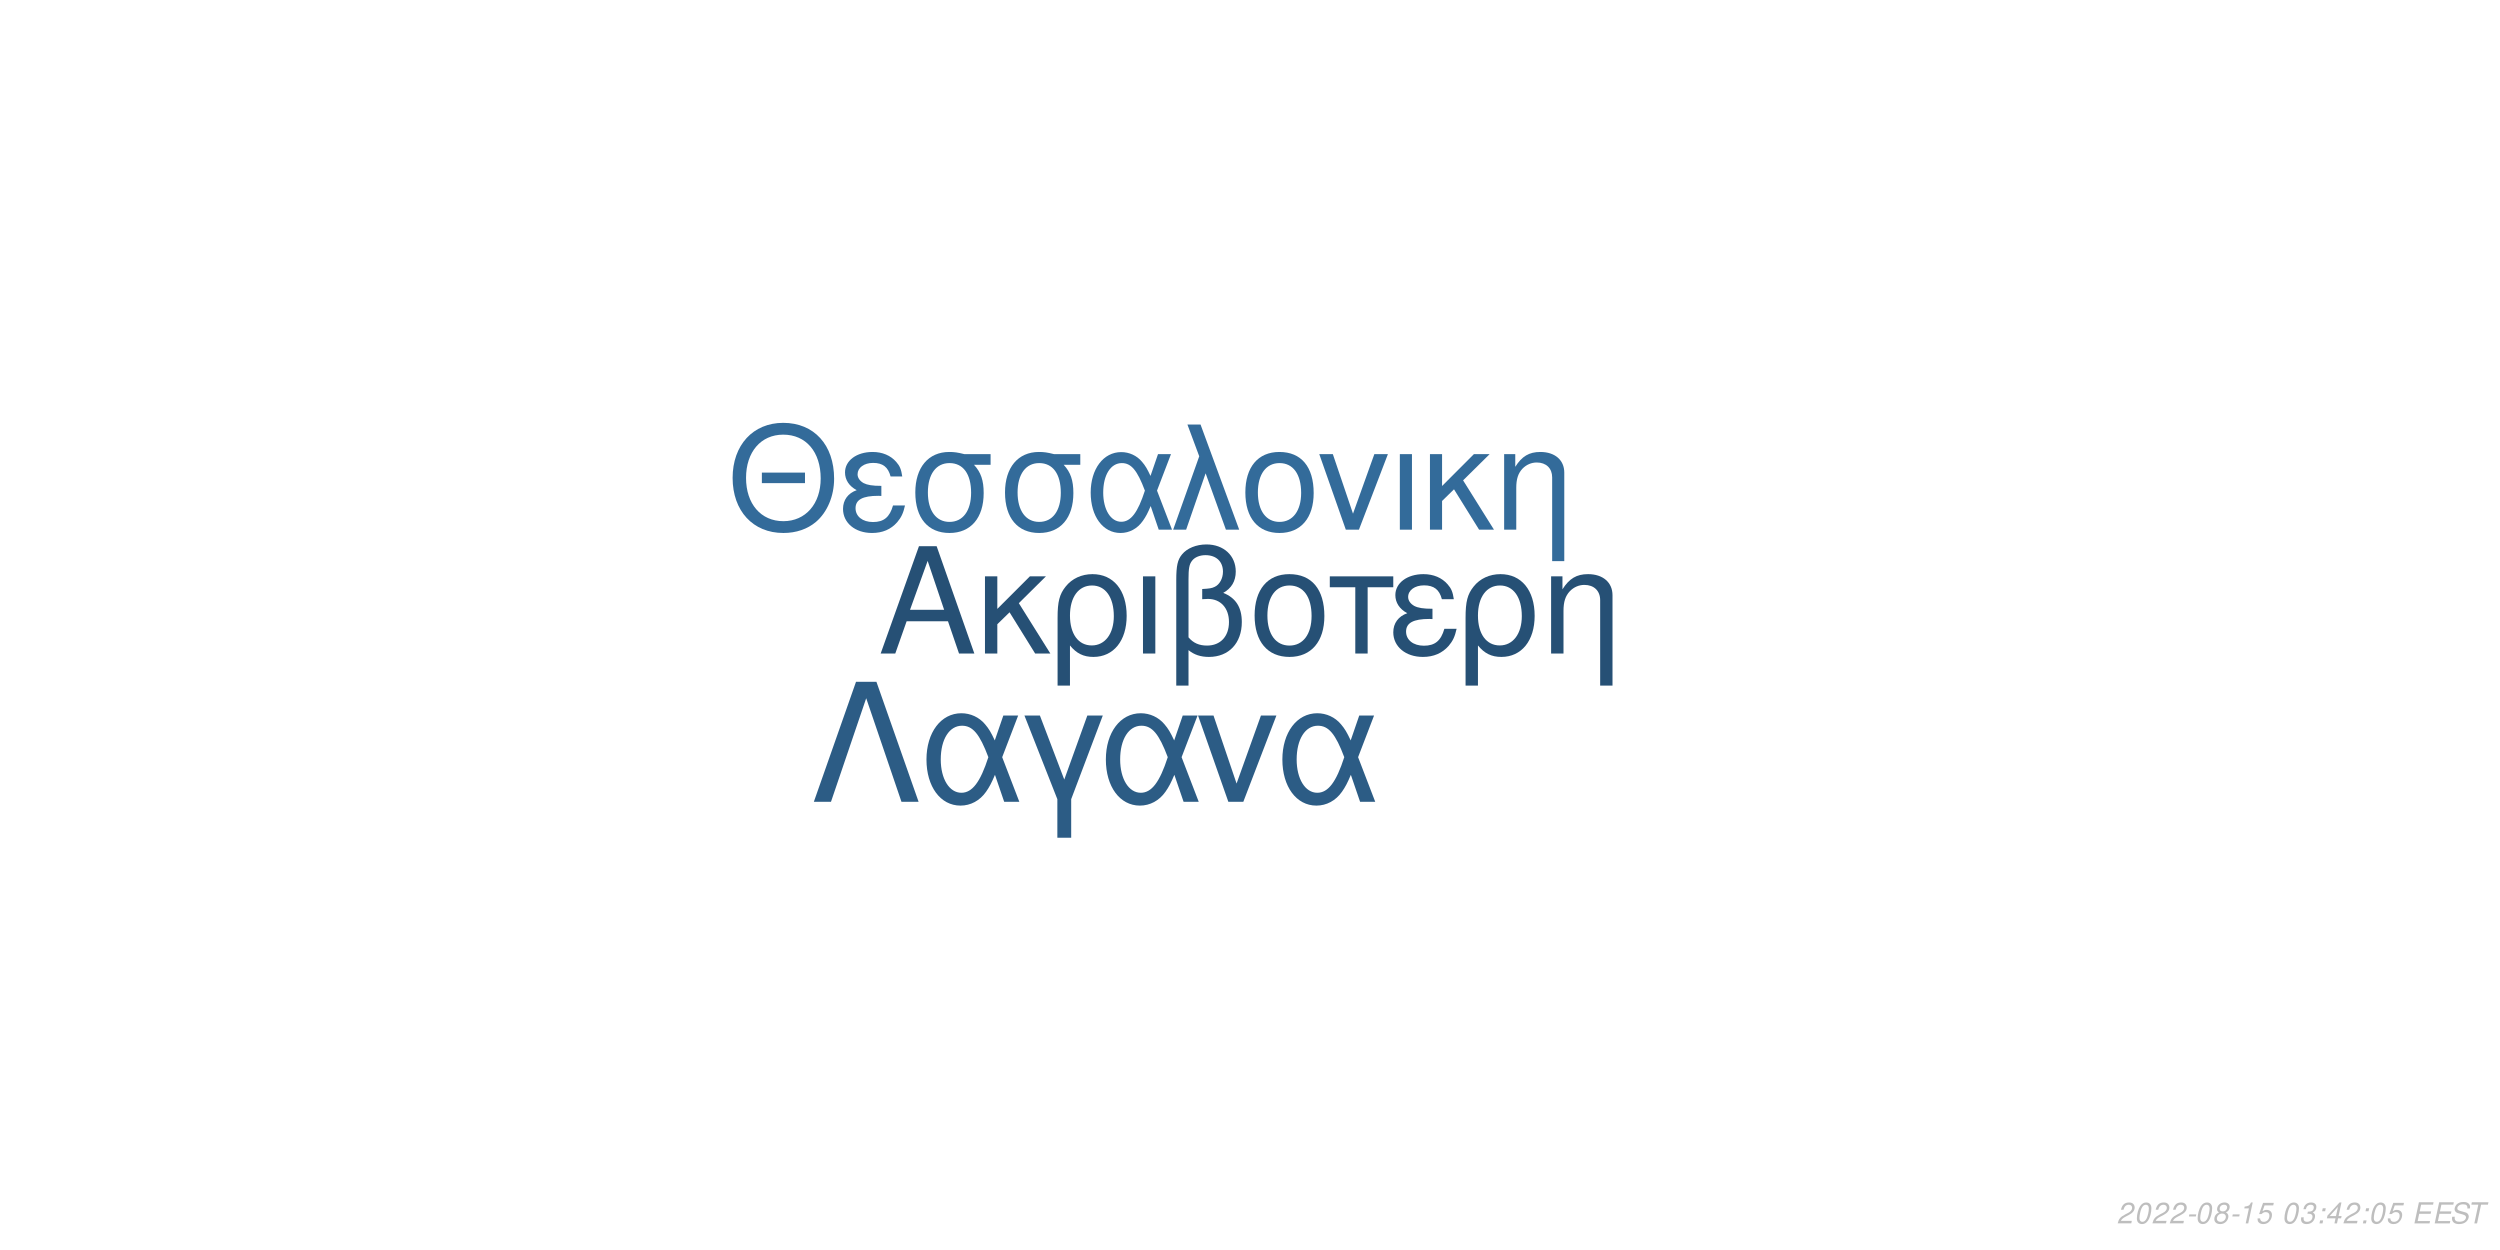
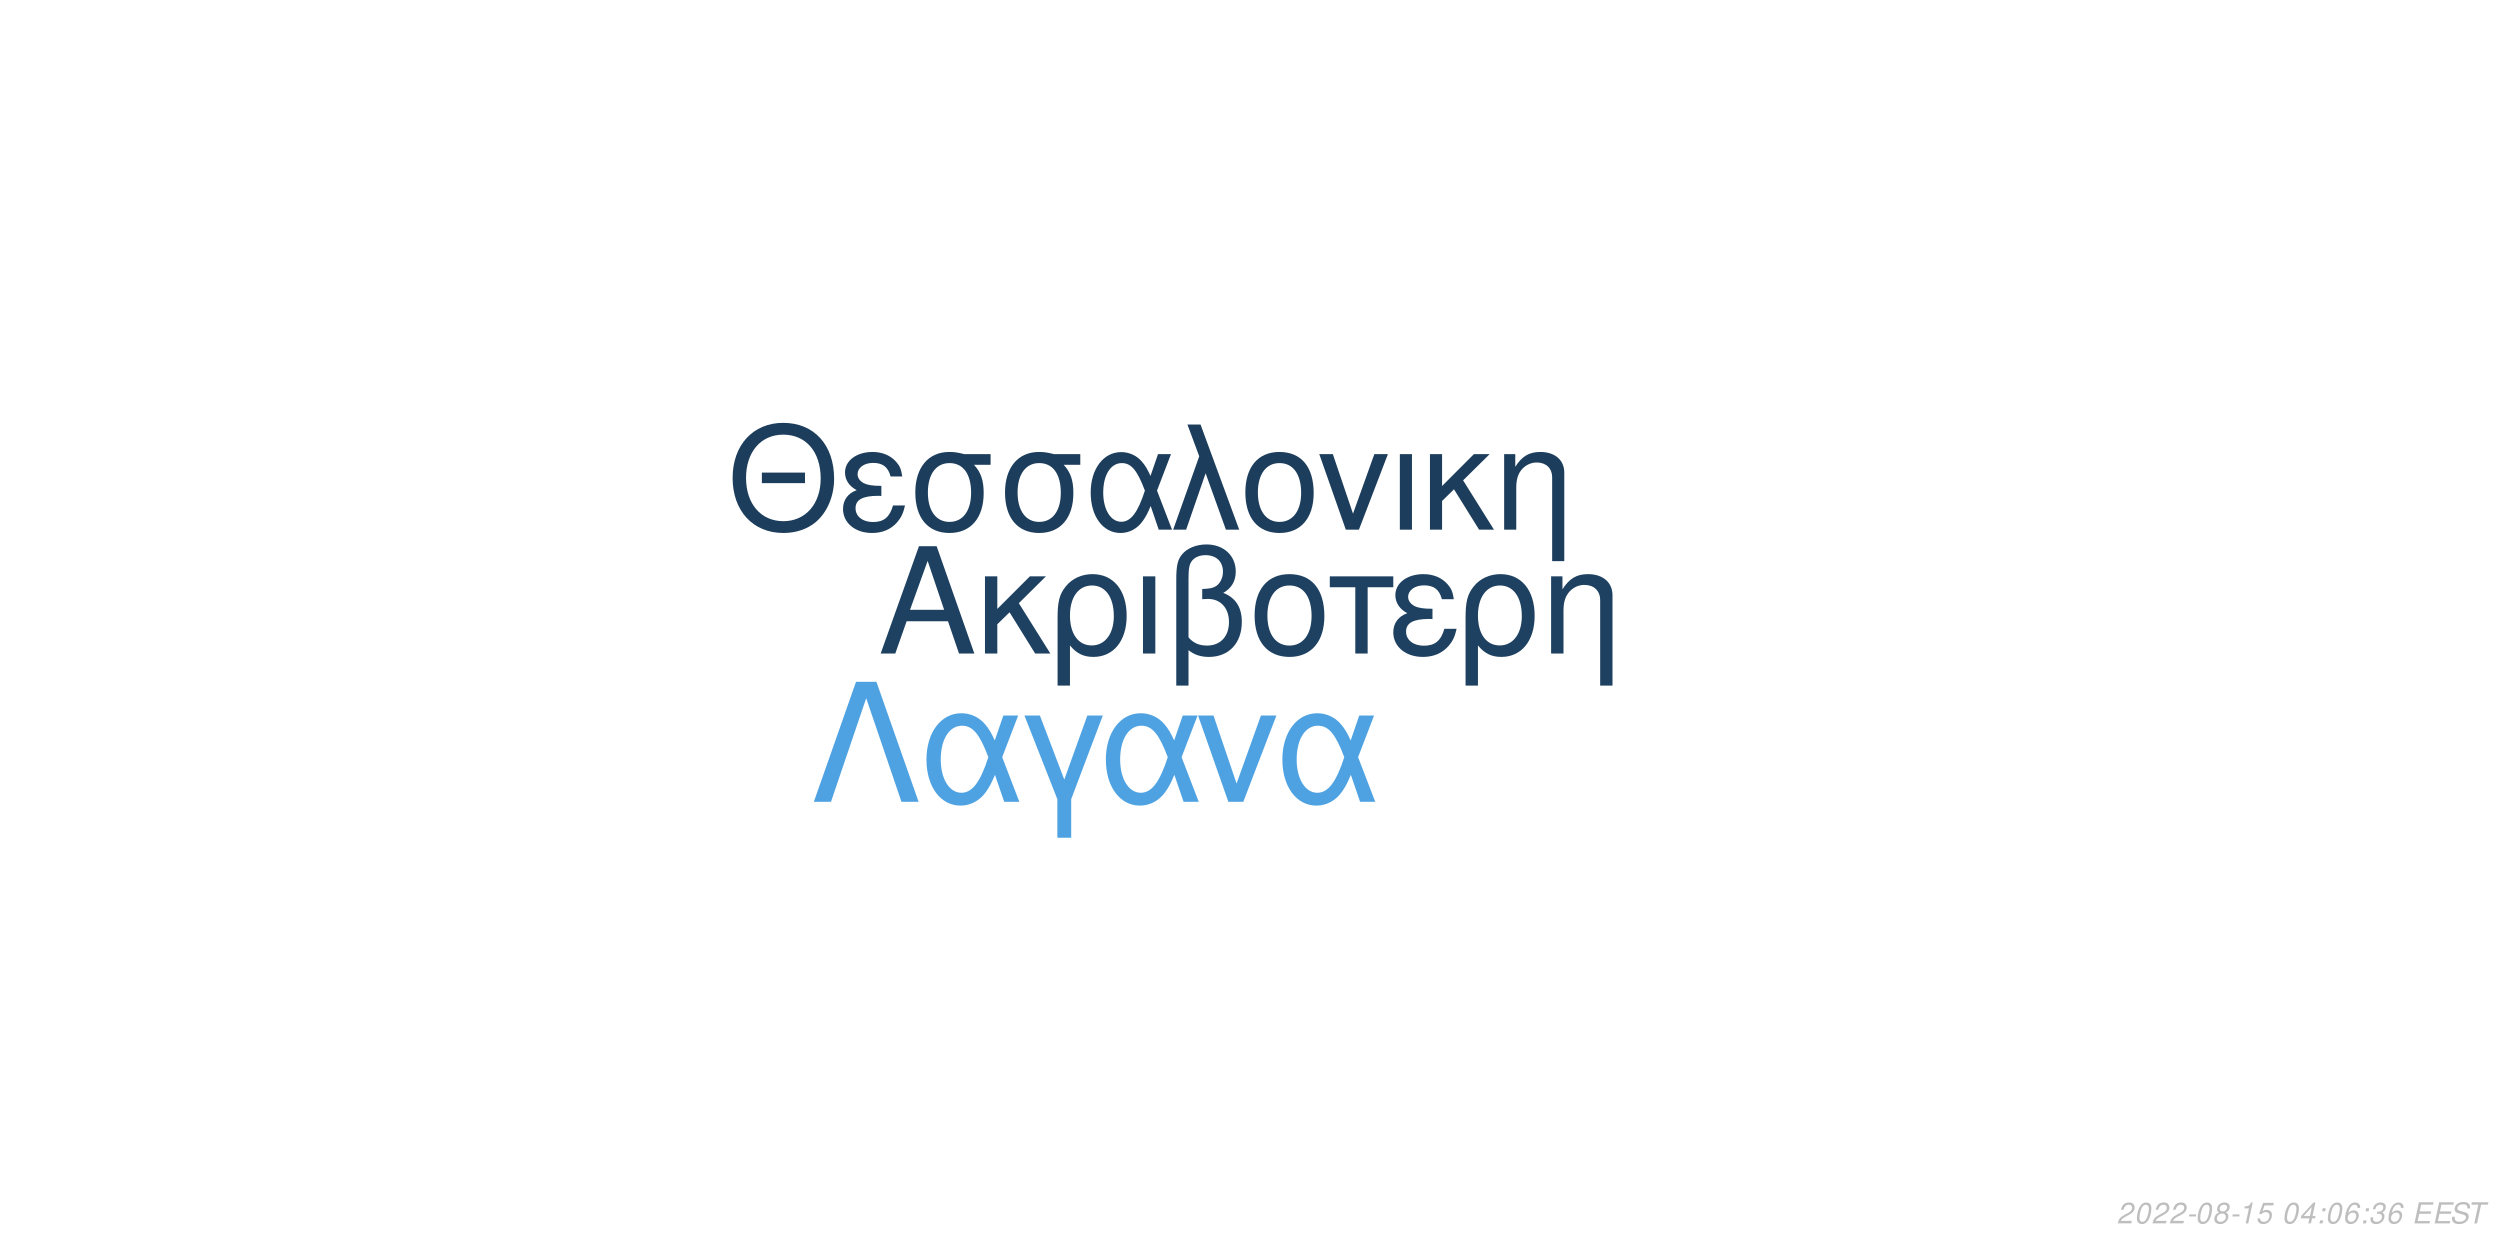
<svg xmlns="http://www.w3.org/2000/svg" xmlns:xlink="http://www.w3.org/1999/xlink" width="864pt" height="432pt" viewBox="0 0 864 432" version="1.1">
  <defs>
    <g>
      <symbol overflow="visible" id="glyph0-0">
        <path style="stroke:none;" d="" />
      </symbol>
      <symbol overflow="visible" id="glyph0-1">
        <path style="stroke:none;" d="M 24.125 -11.141 L 27.938 0 L 33.234 0 L 20.203 -37.094 L 14.094 -37.094 L 0.859 0 L 5.906 0 L 9.828 -11.141 Z M 22.797 -15.109 L 11 -15.109 L 17.094 -32.016 Z M 22.797 -15.109 " />
      </symbol>
      <symbol overflow="visible" id="glyph0-2">
        <path style="stroke:none;" d="M 7.172 -15.422 L 7.172 -26.672 L 2.906 -26.672 L 2.906 0 L 7.172 0 L 7.172 -10.125 L 11.406 -14.25 L 20.25 0 L 25.5 0 L 14.609 -17.406 L 23.969 -26.672 L 18.422 -26.672 Z M 7.172 -15.422 " />
      </symbol>
      <symbol overflow="visible" id="glyph0-3">
        <path style="stroke:none;" d="M 3 11.094 L 7.281 11.094 L 7.281 -2.797 C 9.516 -0.047 11.953 1.172 15.375 1.172 C 22.344 1.172 26.875 -4.422 26.875 -13.031 C 26.875 -21.891 22.297 -27.438 15.062 -27.438 C 11.297 -27.438 7.984 -25.906 5.797 -23.156 C 3.672 -20.516 3 -17.969 3 -12.359 Z M 14.906 -23.516 C 19.547 -23.516 22.438 -19.438 22.438 -12.922 C 22.438 -6.812 19.391 -2.797 14.812 -2.797 C 10.172 -2.797 7.281 -6.766 7.281 -13.125 C 7.281 -19.484 10.234 -23.516 14.906 -23.516 Z M 14.906 -23.516 " />
      </symbol>
      <symbol overflow="visible" id="glyph0-4">
        <path style="stroke:none;" d="M 3.516 0 L 7.781 0 L 7.781 -26.672 L 3.516 -26.672 Z M 3.516 0 " />
      </symbol>
      <symbol overflow="visible" id="glyph0-5">
        <path style="stroke:none;" d="M 4.016 11.094 L 8.25 11.094 L 8.25 -1.172 C 10.172 0.406 12.422 1.172 15.312 1.172 C 22.188 1.172 26.672 -3.609 26.672 -10.891 C 26.672 -15.984 24.578 -19.234 20.25 -20.969 C 23.109 -22.547 24.578 -25.031 24.578 -28.344 C 24.578 -33.844 20.406 -37.703 14.453 -37.703 C 10.938 -37.703 7.734 -36.391 6 -34.25 C 4.484 -32.422 4.016 -30.328 4.016 -25.391 Z M 8.25 -25.656 C 8.25 -29.359 8.5 -30.844 9.469 -32.062 C 10.375 -33.281 12.156 -34 14.094 -34 C 17.812 -34 20.156 -31.812 20.156 -28.297 C 20.156 -25.953 18.984 -23.812 17.297 -23.047 C 16.281 -22.547 15.469 -22.438 12.984 -22.297 L 12.984 -18.781 C 13.734 -18.828 14.344 -18.875 14.969 -18.875 C 19.344 -18.875 22.234 -15.719 22.234 -10.891 C 22.234 -5.906 19.281 -2.75 14.656 -2.75 C 11.953 -2.75 9.922 -3.609 8.25 -5.594 Z M 8.25 -25.656 " />
      </symbol>
      <symbol overflow="visible" id="glyph0-6">
        <path style="stroke:none;" d="M 14.094 -27.438 C 6.562 -27.438 2.094 -22.094 2.094 -13.125 C 2.094 -4.125 6.562 1.172 14.141 1.172 C 21.672 1.172 26.203 -4.172 26.203 -12.922 C 26.203 -22.188 21.828 -27.438 14.094 -27.438 Z M 14.141 -23.516 C 18.938 -23.516 21.781 -19.594 21.781 -12.984 C 21.781 -6.672 18.828 -2.75 14.141 -2.75 C 9.422 -2.75 6.516 -6.672 6.516 -13.125 C 6.516 -19.594 9.422 -23.516 14.141 -23.516 Z M 14.141 -23.516 " />
      </symbol>
      <symbol overflow="visible" id="glyph0-7">
        <path style="stroke:none;" d="M 7.891 0 L 12.156 0 L 12.156 -22.906 L 21.016 -22.906 L 21.016 -26.672 L -0.922 -26.672 L -0.922 -22.906 L 7.891 -22.906 Z M 7.891 0 " />
      </symbol>
      <symbol overflow="visible" id="glyph0-8">
        <path style="stroke:none;" d="M 14.562 -15.469 C 11.344 -15.469 9.562 -15.781 8.297 -16.438 C 6.922 -17.203 6.156 -18.328 6.156 -19.547 C 6.156 -21.891 8.453 -23.562 11.656 -23.562 C 15.062 -23.562 16.953 -22.094 17.812 -18.781 L 21.938 -18.781 C 21.578 -21.266 21.062 -22.5 19.797 -23.922 C 17.812 -26.203 14.906 -27.438 11.453 -27.438 C 5.797 -27.438 1.734 -24.375 1.734 -20.203 C 1.734 -17.609 3.156 -15.375 5.859 -13.938 C 2.797 -12.875 1.016 -10.484 1.016 -7.328 C 1.016 -2.391 5.297 1.172 11.25 1.172 C 14.969 1.172 17.906 -0.109 20.156 -2.641 C 21.578 -4.328 22.297 -5.797 22.906 -8.547 L 18.672 -8.547 C 17.5 -4.422 15.422 -2.703 11.609 -2.703 C 7.938 -2.703 5.438 -4.688 5.438 -7.578 C 5.438 -10.578 7.938 -11.953 13.484 -11.953 C 13.641 -11.953 14.094 -11.953 14.562 -11.906 Z M 14.562 -15.469 " />
      </symbol>
      <symbol overflow="visible" id="glyph0-9">
        <path style="stroke:none;" d="M 3.562 -26.672 L 3.562 0 L 7.844 0 L 7.844 -14.703 C 7.844 -17.906 8.5 -19.891 10.031 -21.531 C 11.406 -22.953 13.188 -23.719 15.062 -23.719 C 18.375 -23.719 20.516 -21.672 20.516 -18.469 L 20.516 11.094 L 24.781 11.094 L 24.781 -20.156 C 24.781 -24.578 21.469 -27.438 16.328 -27.438 C 12.359 -27.438 9.828 -25.906 7.484 -22.188 L 7.484 -26.672 Z M 3.562 -26.672 " />
      </symbol>
      <symbol overflow="visible" id="glyph1-0">
        <path style="stroke:none;" d="" />
      </symbol>
      <symbol overflow="visible" id="glyph1-1">
        <path style="stroke:none;" d="M 26.859 -19.734 L 11.953 -19.734 L 11.953 -16.094 L 26.859 -16.094 Z M 19.328 -36.922 C 8.922 -36.922 1.844 -29.25 1.844 -17.891 C 1.844 -6.484 8.875 1.141 19.391 1.141 C 23.812 1.141 27.703 -0.203 30.641 -2.688 C 34.578 -6.031 36.922 -11.656 36.922 -17.594 C 36.922 -29.297 30 -36.922 19.328 -36.922 Z M 19.328 -32.844 C 27.203 -32.844 32.281 -26.906 32.281 -17.688 C 32.281 -8.922 27.062 -2.938 19.391 -2.938 C 11.609 -2.938 6.484 -8.922 6.484 -17.891 C 6.484 -26.859 11.609 -32.844 19.328 -32.844 Z M 19.328 -32.844 " />
      </symbol>
      <symbol overflow="visible" id="glyph1-2">
        <path style="stroke:none;" d="M 14.25 -15.141 C 11.109 -15.141 9.375 -15.453 8.125 -16.094 C 6.781 -16.844 6.031 -17.938 6.031 -19.141 C 6.031 -21.422 8.266 -23.078 11.406 -23.078 C 14.75 -23.078 16.594 -21.625 17.438 -18.391 L 21.469 -18.391 C 21.125 -20.828 20.625 -22.031 19.391 -23.422 C 17.438 -25.656 14.594 -26.859 11.219 -26.859 C 5.688 -26.859 1.688 -23.875 1.688 -19.781 C 1.688 -17.234 3.094 -15.047 5.734 -13.656 C 2.734 -12.609 1 -10.266 1 -7.172 C 1 -2.344 5.188 1.141 11.016 1.141 C 14.656 1.141 17.547 -0.094 19.734 -2.594 C 21.125 -4.234 21.828 -5.688 22.422 -8.375 L 18.281 -8.375 C 17.141 -4.328 15.094 -2.641 11.359 -2.641 C 7.766 -2.641 5.328 -4.578 5.328 -7.422 C 5.328 -10.359 7.766 -11.703 13.203 -11.703 C 13.359 -11.703 13.797 -11.703 14.25 -11.656 Z M 14.25 -15.141 " />
      </symbol>
      <symbol overflow="visible" id="glyph1-3">
        <path style="stroke:none;" d="M 29 -26.109 L 19.938 -26.109 C 17.594 -26.703 16.438 -26.859 14.703 -26.859 C 7.469 -26.859 2.984 -21.469 2.984 -12.859 C 2.984 -4.031 7.375 1.141 14.797 1.141 C 22.172 1.141 26.609 -4.078 26.609 -12.656 C 26.609 -17.047 25.656 -19.828 23.266 -22.422 L 29 -22.422 Z M 14.797 -23.016 C 19.531 -23.016 22.266 -19.234 22.266 -12.75 C 22.266 -6.531 19.438 -2.688 14.797 -2.688 C 10.172 -2.688 7.328 -6.531 7.328 -12.859 C 7.328 -19.188 10.172 -23.016 14.797 -23.016 Z M 14.797 -23.016 " />
      </symbol>
      <symbol overflow="visible" id="glyph1-4">
        <path style="stroke:none;" d="M 29.344 -26.109 L 24.859 -26.109 L 22.266 -18.578 C 21.125 -21.031 20.484 -22.125 19.328 -23.469 C 17.547 -25.609 14.906 -26.812 12.156 -26.812 C 5.984 -26.812 1.594 -20.984 1.594 -12.812 C 1.594 -4.578 5.828 1.141 11.906 1.141 C 14.953 1.141 17.734 -0.344 19.625 -3.047 C 20.672 -4.531 21.281 -5.688 22.328 -8.172 L 25.109 0 L 29.703 0 L 24.516 -13.5 Z M 20.328 -13.5 C 17.891 -5.922 15.453 -2.734 12.156 -2.734 C 8.516 -2.734 5.922 -6.922 5.922 -12.812 C 5.922 -18.938 8.516 -23.016 12.359 -23.016 C 15.594 -23.016 17.688 -20.531 20.328 -13.5 Z M 20.328 -13.5 " />
      </symbol>
      <symbol overflow="visible" id="glyph1-5">
        <path style="stroke:none;" d="M 1.094 0 L 5.578 0 L 12.312 -19.484 L 19.328 0 L 23.922 0 L 10.562 -36.328 L 6.031 -36.328 L 10.109 -25.359 Z M 1.094 0 " />
      </symbol>
      <symbol overflow="visible" id="glyph1-6">
        <path style="stroke:none;" d="M 13.797 -26.859 C 6.422 -26.859 2.047 -21.625 2.047 -12.859 C 2.047 -4.031 6.422 1.141 13.859 1.141 C 21.234 1.141 25.656 -4.078 25.656 -12.656 C 25.656 -21.719 21.375 -26.859 13.797 -26.859 Z M 13.859 -23.016 C 18.531 -23.016 21.328 -19.188 21.328 -12.703 C 21.328 -6.531 18.438 -2.688 13.859 -2.688 C 9.219 -2.688 6.375 -6.531 6.375 -12.859 C 6.375 -19.188 9.219 -23.016 13.859 -23.016 Z M 13.859 -23.016 " />
      </symbol>
      <symbol overflow="visible" id="glyph1-7">
        <path style="stroke:none;" d="M 14.297 0 L 24.312 -26.109 L 19.625 -26.109 L 12.25 -5.531 L 5.281 -26.109 L 0.594 -26.109 L 9.766 0 Z M 14.297 0 " />
      </symbol>
      <symbol overflow="visible" id="glyph1-8">
        <path style="stroke:none;" d="M 3.438 0 L 7.625 0 L 7.625 -26.109 L 3.438 -26.109 Z M 3.438 0 " />
      </symbol>
      <symbol overflow="visible" id="glyph1-9">
        <path style="stroke:none;" d="M 7.031 -15.094 L 7.031 -26.109 L 2.844 -26.109 L 2.844 0 L 7.031 0 L 7.031 -9.922 L 11.156 -13.953 L 19.828 0 L 24.969 0 L 14.297 -17.047 L 23.469 -26.109 L 18.031 -26.109 Z M 7.031 -15.094 " />
      </symbol>
      <symbol overflow="visible" id="glyph1-10">
        <path style="stroke:none;" d="M 3.484 -26.109 L 3.484 0 L 7.672 0 L 7.672 -14.406 C 7.672 -17.547 8.328 -19.484 9.812 -21.078 C 11.156 -22.469 12.906 -23.219 14.75 -23.219 C 17.984 -23.219 20.078 -21.234 20.078 -18.094 L 20.078 10.859 L 24.266 10.859 L 24.266 -19.734 C 24.266 -24.062 21.031 -26.859 16 -26.859 C 12.109 -26.859 9.609 -25.359 7.328 -21.719 L 7.328 -26.109 Z M 3.484 -26.109 " />
      </symbol>
      <symbol overflow="visible" id="glyph2-0">
        <path style="stroke:none;" d="" />
      </symbol>
      <symbol overflow="visible" id="glyph2-1">
        <path style="stroke:none;" d="M 22.531 -41.484 L 15.484 -41.484 L 0.906 0 L 6.828 0 L 19 -35.797 L 31.188 0 L 37.109 0 Z M 22.531 -41.484 " />
      </symbol>
      <symbol overflow="visible" id="glyph2-2">
        <path style="stroke:none;" d="M 33.516 -29.812 L 28.391 -29.812 L 25.438 -21.219 C 24.125 -24.016 23.391 -25.266 22.078 -26.797 C 20.031 -29.25 17.016 -30.609 13.891 -30.609 C 6.828 -30.609 1.828 -23.953 1.828 -14.625 C 1.828 -5.234 6.656 1.312 13.594 1.312 C 17.078 1.312 20.266 -0.391 22.422 -3.469 C 23.609 -5.172 24.297 -6.484 25.5 -9.328 L 28.688 0 L 33.922 0 L 28 -15.422 Z M 23.219 -15.422 C 20.422 -6.766 17.641 -3.125 13.891 -3.125 C 9.734 -3.125 6.766 -7.906 6.766 -14.625 C 6.766 -21.625 9.734 -26.297 14.109 -26.297 C 17.812 -26.297 20.203 -23.453 23.219 -15.422 Z M 23.219 -15.422 " />
      </symbol>
      <symbol overflow="visible" id="glyph2-3">
        <path style="stroke:none;" d="M 12.062 12.406 L 16.844 12.406 L 16.844 -0.906 L 27.766 -29.812 L 22.422 -29.812 L 14.453 -7.688 L 6.031 -29.812 L 0.688 -29.812 L 12.062 -0.906 Z M 12.062 12.406 " />
      </symbol>
      <symbol overflow="visible" id="glyph2-4">
        <path style="stroke:none;" d="M 16.328 0 L 27.766 -29.812 L 22.422 -29.812 L 14 -6.312 L 6.031 -29.812 L 0.688 -29.812 L 11.156 0 Z M 16.328 0 " />
      </symbol>
      <symbol overflow="visible" id="glyph3-0">
        <path style="stroke:none;" d="" />
      </symbol>
      <symbol overflow="visible" id="glyph3-1">
        <path style="stroke:none;" d="M 5.234 -0.875 L 1.469 -0.875 C 1.641 -1.375 2.203 -1.891 3.109 -2.344 L 4.234 -2.938 C 5.562 -3.625 6.219 -4.469 6.219 -5.484 C 6.219 -5.938 6.062 -6.359 5.797 -6.656 C 5.469 -7.047 4.984 -7.234 4.312 -7.234 C 2.766 -7.234 1.891 -6.453 1.484 -4.734 L 2.375 -4.734 C 2.484 -5.188 2.609 -5.484 2.797 -5.75 C 3.094 -6.203 3.609 -6.453 4.188 -6.453 C 4.891 -6.453 5.344 -6.031 5.344 -5.375 C 5.344 -4.703 4.859 -4.094 4.016 -3.656 L 2.984 -3.125 C 1.234 -2.188 0.797 -1.656 0.344 -0.016 L 5.047 -0.016 Z M 5.234 -0.875 " />
      </symbol>
      <symbol overflow="visible" id="glyph3-2">
        <path style="stroke:none;" d="M 4.203 -7.234 C 3.375 -7.234 2.688 -6.812 2.125 -5.984 C 1.484 -5.047 0.984 -3.188 0.984 -1.734 C 0.984 -1.109 1.172 -0.562 1.484 -0.266 C 1.797 0.047 2.281 0.234 2.766 0.234 C 3.625 0.234 4.281 -0.156 4.859 -1.016 C 5.516 -1.953 6 -3.797 6 -5.266 C 6 -6.5 5.328 -7.234 4.203 -7.234 Z M 4.094 -6.453 C 4.734 -6.453 5.125 -5.984 5.125 -5.156 C 5.125 -4.203 4.781 -2.625 4.406 -1.812 C 3.984 -0.938 3.516 -0.547 2.875 -0.547 C 2.25 -0.547 1.875 -1.031 1.875 -1.828 C 1.875 -2.797 2.203 -4.344 2.594 -5.203 C 2.984 -6.047 3.453 -6.453 4.094 -6.453 Z M 4.094 -6.453 " />
      </symbol>
      <symbol overflow="visible" id="glyph3-3">
        <path style="stroke:none;" d="M 3.516 -3.125 L 1.125 -3.125 L 0.969 -2.406 L 3.359 -2.406 Z M 3.516 -3.125 " />
      </symbol>
      <symbol overflow="visible" id="glyph3-4">
        <path style="stroke:none;" d="M 4.766 -3.797 C 5.078 -3.969 5.234 -4.078 5.438 -4.234 C 5.812 -4.594 6.062 -5.172 6.062 -5.734 C 6.062 -6.625 5.344 -7.234 4.266 -7.234 C 2.812 -7.234 1.703 -6.219 1.703 -4.875 C 1.703 -4.406 1.875 -4.125 2.359 -3.812 C 1.297 -3.312 0.75 -2.516 0.75 -1.469 C 0.75 -0.438 1.547 0.234 2.812 0.234 C 3.656 0.234 4.359 -0.094 4.938 -0.734 C 5.359 -1.234 5.609 -1.859 5.609 -2.438 C 5.609 -3.047 5.312 -3.516 4.766 -3.797 Z M 4.109 -6.453 C 4.797 -6.453 5.188 -6.125 5.188 -5.578 C 5.188 -5.266 5.062 -4.922 4.859 -4.672 C 4.562 -4.312 4.188 -4.156 3.656 -4.156 C 2.984 -4.156 2.594 -4.453 2.594 -4.984 C 2.594 -5.859 3.203 -6.453 4.109 -6.453 Z M 3.453 -3.406 C 4.234 -3.406 4.734 -2.984 4.734 -2.312 C 4.734 -1.312 3.922 -0.547 2.875 -0.547 C 2.125 -0.547 1.625 -0.969 1.625 -1.625 C 1.625 -2.609 2.438 -3.406 3.453 -3.406 Z M 3.453 -3.406 " />
      </symbol>
      <symbol overflow="visible" id="glyph3-5">
        <path style="stroke:none;" d="M 3.703 -5.188 L 2.594 0 L 3.469 0 L 5.016 -7.234 L 4.438 -7.234 C 3.906 -6.156 3.688 -6.016 2.234 -5.812 L 2.109 -5.188 Z M 3.703 -5.188 " />
      </symbol>
      <symbol overflow="visible" id="glyph3-6">
        <path style="stroke:none;" d="M 6.297 -7.094 L 2.594 -7.094 L 1.234 -3.234 L 2.047 -3.234 C 2.656 -3.766 2.938 -3.906 3.531 -3.906 C 4.328 -3.906 4.797 -3.453 4.797 -2.688 C 4.797 -1.438 3.969 -0.547 2.828 -0.547 C 2.031 -0.547 1.609 -0.938 1.578 -1.734 L 0.703 -1.734 L 0.703 -1.516 C 0.703 -0.938 0.844 -0.547 1.188 -0.266 C 1.562 0.062 2.078 0.234 2.703 0.234 C 3.656 0.234 4.391 -0.156 4.984 -0.922 C 5.422 -1.5 5.672 -2.234 5.672 -2.953 C 5.672 -4 4.938 -4.672 3.812 -4.672 C 3.328 -4.672 2.906 -4.547 2.406 -4.234 L 3.109 -6.219 L 6.109 -6.219 Z M 6.297 -7.094 " />
      </symbol>
      <symbol overflow="visible" id="glyph3-7">
        <path style="stroke:none;" d="" />
      </symbol>
      <symbol overflow="visible" id="glyph3-8">
-         <path style="stroke:none;" d="M 2.922 -3.312 C 3.125 -3.344 3.234 -3.344 3.375 -3.344 C 4.203 -3.344 4.688 -3 4.688 -2.406 C 4.688 -1.312 3.906 -0.547 2.781 -0.547 C 2.047 -0.547 1.594 -0.938 1.594 -1.562 C 1.594 -1.719 1.609 -1.844 1.656 -2.094 L 0.766 -2.094 C 0.734 -1.797 0.719 -1.641 0.719 -1.469 C 0.719 -0.375 1.406 0.234 2.641 0.234 C 3.547 0.234 4.297 -0.078 4.812 -0.656 C 5.266 -1.156 5.562 -1.875 5.562 -2.547 C 5.562 -3.125 5.344 -3.453 4.797 -3.734 C 5.641 -4.234 6.016 -4.844 6.016 -5.734 C 6.016 -6.656 5.312 -7.234 4.203 -7.234 C 3.375 -7.234 2.672 -6.938 2.188 -6.375 C 1.891 -6.031 1.703 -5.641 1.516 -4.906 L 2.391 -4.906 C 2.5 -5.359 2.594 -5.594 2.734 -5.812 C 3.047 -6.234 3.516 -6.453 4.078 -6.453 C 4.734 -6.453 5.141 -6.125 5.141 -5.578 C 5.141 -5.188 5.016 -4.797 4.797 -4.547 C 4.516 -4.234 4 -4.062 3.266 -4.062 L 3.078 -4.062 Z M 2.922 -3.312 " />
+         <path style="stroke:none;" d="M 3.625 -1.75 L 3.266 0 L 4.141 0 L 4.516 -1.75 L 5.562 -1.75 L 5.734 -2.531 L 4.688 -2.531 L 5.688 -7.234 L 5.016 -7.234 L 0.844 -2.672 L 0.641 -1.75 Z M 3.797 -2.531 L 1.594 -2.531 L 4.469 -5.703 Z M 3.797 -2.531 " />
      </symbol>
      <symbol overflow="visible" id="glyph3-9">
        <path style="stroke:none;" d="M 2.359 -1.031 L 1.312 -1.031 L 1.094 0 L 2.141 0 Z M 3.266 -5.234 L 2.219 -5.234 L 2 -4.203 L 3.047 -4.203 Z M 3.266 -5.234 " />
      </symbol>
      <symbol overflow="visible" id="glyph3-10">
-         <path style="stroke:none;" d="M 3.625 -1.75 L 3.266 0 L 4.141 0 L 4.516 -1.75 L 5.562 -1.75 L 5.734 -2.531 L 4.688 -2.531 L 5.688 -7.234 L 5.016 -7.234 L 0.844 -2.672 L 0.641 -1.75 Z M 3.797 -2.531 L 1.594 -2.531 L 4.469 -5.703 Z M 3.797 -2.531 " />
+         <path style="stroke:none;" d="M 6.125 -5.344 L 6.141 -5.625 C 6.141 -6.609 5.453 -7.234 4.391 -7.234 C 3.438 -7.234 2.641 -6.719 2.016 -5.703 C 1.422 -4.781 0.938 -2.953 0.938 -1.688 C 0.938 -0.516 1.688 0.234 2.859 0.234 C 3.703 0.234 4.438 -0.156 5 -0.875 C 5.406 -1.422 5.672 -2.156 5.672 -2.766 C 5.672 -3.812 4.969 -4.5 3.906 -4.5 C 3.234 -4.5 2.672 -4.234 2.094 -3.625 C 2.406 -5.375 3.234 -6.453 4.25 -6.453 C 4.703 -6.453 5.062 -6.234 5.172 -5.844 C 5.203 -5.719 5.234 -5.578 5.25 -5.344 Z M 3.656 -3.734 C 4.344 -3.734 4.797 -3.281 4.797 -2.625 C 4.797 -1.469 3.984 -0.547 2.984 -0.547 C 2.297 -0.547 1.812 -1.047 1.812 -1.766 C 1.812 -2.859 2.625 -3.734 3.656 -3.734 Z M 3.656 -3.734 " />
      </symbol>
      <symbol overflow="visible" id="glyph3-11">
+         <path style="stroke:none;" d="M 2.922 -3.312 C 3.125 -3.344 3.234 -3.344 3.375 -3.344 C 4.203 -3.344 4.688 -3 4.688 -2.406 C 4.688 -1.312 3.906 -0.547 2.781 -0.547 C 2.047 -0.547 1.594 -0.938 1.594 -1.562 C 1.594 -1.719 1.609 -1.844 1.656 -2.094 L 0.766 -2.094 C 0.734 -1.797 0.719 -1.641 0.719 -1.469 C 0.719 -0.375 1.406 0.234 2.641 0.234 C 3.547 0.234 4.297 -0.078 4.812 -0.656 C 5.266 -1.156 5.562 -1.875 5.562 -2.547 C 5.562 -3.125 5.344 -3.453 4.797 -3.734 C 5.641 -4.234 6.016 -4.844 6.016 -5.734 C 6.016 -6.656 5.312 -7.234 4.203 -7.234 C 3.375 -7.234 2.672 -6.938 2.188 -6.375 C 1.891 -6.031 1.703 -5.641 1.516 -4.906 L 2.391 -4.906 C 2.5 -5.359 2.594 -5.594 2.734 -5.812 C 3.047 -6.234 3.516 -6.453 4.078 -6.453 C 4.734 -6.453 5.141 -6.125 5.141 -5.578 C 5.141 -5.188 5.016 -4.797 4.797 -4.547 C 4.516 -4.234 4 -4.062 3.266 -4.062 L 3.078 -4.062 Z M 2.922 -3.312 " />
+       </symbol>
+       <symbol overflow="visible" id="glyph3-12">
        <path style="stroke:none;" d="M 2.547 -3.312 L 6.5 -3.312 L 6.688 -4.141 L 2.719 -4.141 L 3.219 -6.469 L 7.344 -6.469 L 7.516 -7.297 L 2.453 -7.297 L 0.906 0 L 6.125 0 L 6.297 -0.812 L 2.016 -0.812 Z M 2.547 -3.312 " />
      </symbol>
-       <symbol overflow="visible" id="glyph3-12">
+       <symbol overflow="visible" id="glyph3-13">
        <path style="stroke:none;" d="M 7.062 -5.156 C 7.125 -5.438 7.141 -5.562 7.141 -5.703 C 7.141 -6.156 6.938 -6.594 6.594 -6.891 C 6.188 -7.25 5.656 -7.406 4.875 -7.406 C 3.844 -7.406 3.047 -7.125 2.5 -6.562 C 2.094 -6.141 1.781 -5.438 1.781 -4.922 C 1.781 -4.297 2.219 -3.766 2.891 -3.562 L 4.594 -3.094 C 5.406 -2.859 5.734 -2.578 5.734 -2.094 C 5.734 -1.781 5.547 -1.406 5.266 -1.141 C 4.844 -0.766 4.266 -0.578 3.453 -0.578 C 2.328 -0.578 1.812 -0.984 1.812 -1.906 C 1.812 -2.047 1.812 -2.125 1.844 -2.312 L 0.984 -2.312 C 0.906 -2.062 0.891 -1.906 0.891 -1.688 C 0.891 -0.484 1.797 0.234 3.297 0.234 C 4.359 0.234 5.234 -0.062 5.812 -0.609 C 6.344 -1.078 6.688 -1.797 6.688 -2.375 C 6.688 -2.641 6.609 -2.906 6.453 -3.156 C 6.234 -3.5 5.938 -3.703 5.469 -3.828 L 3.75 -4.312 C 2.984 -4.547 2.734 -4.734 2.734 -5.188 C 2.734 -5.547 2.875 -5.844 3.188 -6.109 C 3.547 -6.438 4.031 -6.594 4.703 -6.594 C 5.266 -6.594 5.688 -6.484 5.906 -6.297 C 6.094 -6.125 6.219 -5.797 6.219 -5.516 C 6.219 -5.422 6.203 -5.344 6.188 -5.156 Z M 7.062 -5.156 " />
      </symbol>
-       <symbol overflow="visible" id="glyph3-13">
+       <symbol overflow="visible" id="glyph3-14">
        <path style="stroke:none;" d="M 4.938 -6.469 L 7.312 -6.469 L 7.484 -7.297 L 1.75 -7.297 L 1.578 -6.469 L 3.984 -6.469 L 2.609 0 L 3.547 0 Z M 4.938 -6.469 " />
      </symbol>
    </g>
  </defs>
  <g id="surface1">
    <rect x="0" y="0" width="864" height="432" style="fill:rgb(100%,100%,100%);fill-opacity:1;stroke:none;" />
-     <g style="fill:rgb(14.902%,31.373%,45.882%);fill-opacity:1;">
+     <g style="fill:rgb(11.765%,25.49%,38.039%);fill-opacity:1;">
      <use xlink:href="#glyph0-1" x="303.5" y="225.861" />
      <use xlink:href="#glyph0-2" x="337.5" y="225.861" />
      <use xlink:href="#glyph0-3" x="362.5" y="225.861" />
      <use xlink:href="#glyph0-4" x="391.5" y="225.861" />
      <use xlink:href="#glyph0-5" x="402.5" y="225.861" />
      <use xlink:href="#glyph0-6" x="431.5" y="225.861" />
      <use xlink:href="#glyph0-7" x="460.5" y="225.861" />
      <use xlink:href="#glyph0-8" x="480.5" y="225.861" />
      <use xlink:href="#glyph0-3" x="503.5" y="225.861" />
      <use xlink:href="#glyph0-9" x="532.5" y="225.861" />
    </g>
-     <g style="fill:rgb(20%,41.961%,60.392%);fill-opacity:1;">
+     <g style="fill:rgb(10.98%,23.922%,35.686%);fill-opacity:1;">
      <use xlink:href="#glyph1-1" x="251.348" y="183.058" />
      <use xlink:href="#glyph1-2" x="290.348" y="183.058" />
      <use xlink:href="#glyph1-3" x="313.348" y="183.058" />
      <use xlink:href="#glyph1-3" x="344.348" y="183.058" />
      <use xlink:href="#glyph1-4" x="375.348" y="183.058" />
      <use xlink:href="#glyph1-5" x="404.348" y="183.058" />
      <use xlink:href="#glyph1-6" x="428.348" y="183.058" />
      <use xlink:href="#glyph1-7" x="455.348" y="183.058" />
      <use xlink:href="#glyph1-8" x="480.348" y="183.058" />
      <use xlink:href="#glyph1-9" x="491.348" y="183.058" />
      <use xlink:href="#glyph1-10" x="516.348" y="183.058" />
    </g>
-     <g style="fill:rgb(17.255%,36.078%,52.157%);fill-opacity:1;">
+     <g style="fill:rgb(30.588%,63.529%,88.627%);fill-opacity:1;">
      <use xlink:href="#glyph2-1" x="280.359" y="277.105" />
      <use xlink:href="#glyph2-2" x="318.359" y="277.105" />
      <use xlink:href="#glyph2-3" x="353.359" y="277.105" />
      <use xlink:href="#glyph2-2" x="380.359" y="277.105" />
      <use xlink:href="#glyph2-4" x="413.359" y="277.105" />
      <use xlink:href="#glyph2-2" x="441.359" y="277.105" />
    </g>
    <g style="fill:rgb(74.51%,74.51%,74.51%);fill-opacity:1;">
      <use xlink:href="#glyph3-1" x="731.52" y="422.81" />
      <use xlink:href="#glyph3-2" x="737.52" y="422.81" />
      <use xlink:href="#glyph3-1" x="743.52" y="422.81" />
      <use xlink:href="#glyph3-1" x="749.52" y="422.81" />
      <use xlink:href="#glyph3-3" x="755.52" y="422.81" />
      <use xlink:href="#glyph3-2" x="758.52" y="422.81" />
      <use xlink:href="#glyph3-4" x="764.52" y="422.81" />
      <use xlink:href="#glyph3-3" x="770.52" y="422.81" />
      <use xlink:href="#glyph3-5" x="773.52" y="422.81" />
      <use xlink:href="#glyph3-6" x="779.52" y="422.81" />
      <use xlink:href="#glyph3-7" x="785.52" y="422.81" />
      <use xlink:href="#glyph3-2" x="788.52" y="422.81" />
      <use xlink:href="#glyph3-8" x="794.52" y="422.81" />
      <use xlink:href="#glyph3-9" x="800.52" y="422.81" />
-       <use xlink:href="#glyph3-10" x="803.52" y="422.81" />
-       <use xlink:href="#glyph3-1" x="809.52" y="422.81" />
+       <use xlink:href="#glyph3-2" x="803.52" y="422.81" />
+       <use xlink:href="#glyph3-10" x="809.52" y="422.81" />
      <use xlink:href="#glyph3-9" x="815.52" y="422.81" />
-       <use xlink:href="#glyph3-2" x="818.52" y="422.81" />
-       <use xlink:href="#glyph3-6" x="824.52" y="422.81" />
+       <use xlink:href="#glyph3-11" x="818.52" y="422.81" />
+       <use xlink:href="#glyph3-10" x="824.52" y="422.81" />
      <use xlink:href="#glyph3-7" x="830.52" y="422.81" />
-       <use xlink:href="#glyph3-11" x="833.52" y="422.81" />
-       <use xlink:href="#glyph3-11" x="840.52" y="422.81" />
-       <use xlink:href="#glyph3-12" x="846.52" y="422.81" />
-       <use xlink:href="#glyph3-13" x="852.52" y="422.81" />
+       <use xlink:href="#glyph3-12" x="833.52" y="422.81" />
+       <use xlink:href="#glyph3-12" x="840.52" y="422.81" />
+       <use xlink:href="#glyph3-13" x="846.52" y="422.81" />
+       <use xlink:href="#glyph3-14" x="852.52" y="422.81" />
    </g>
  </g>
</svg>
